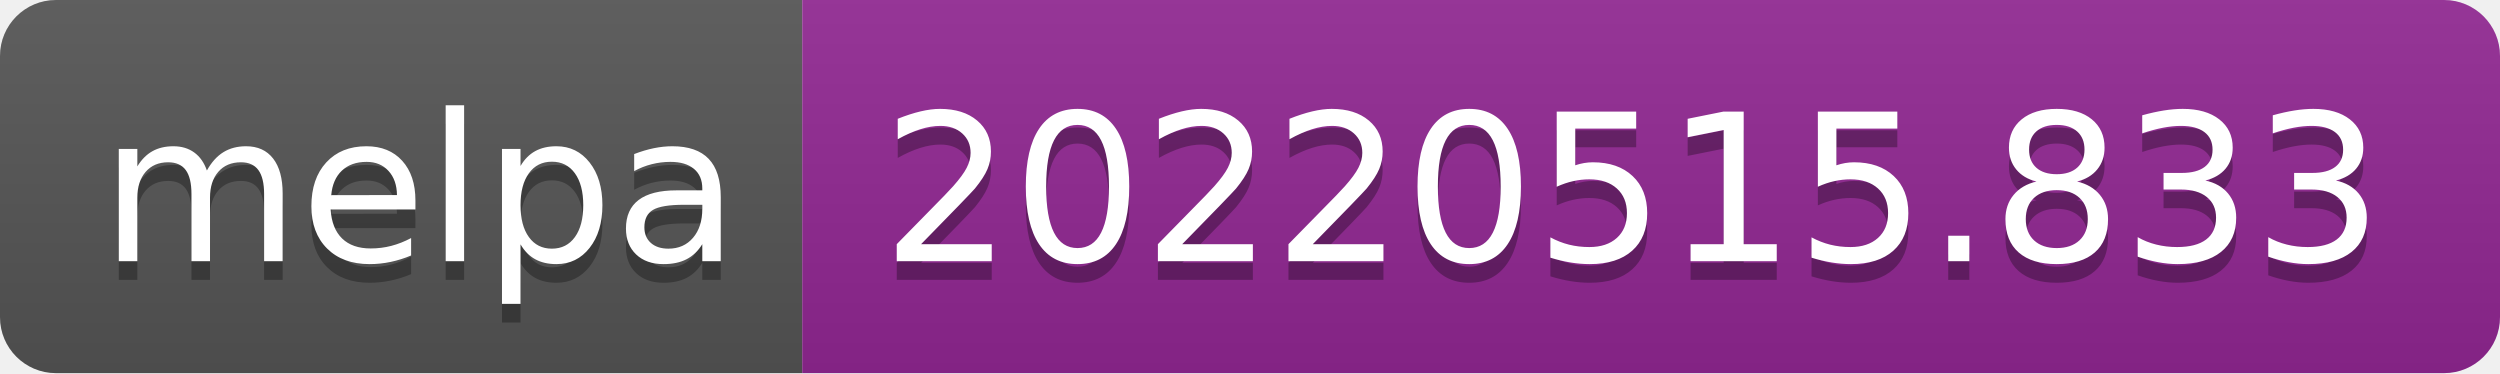
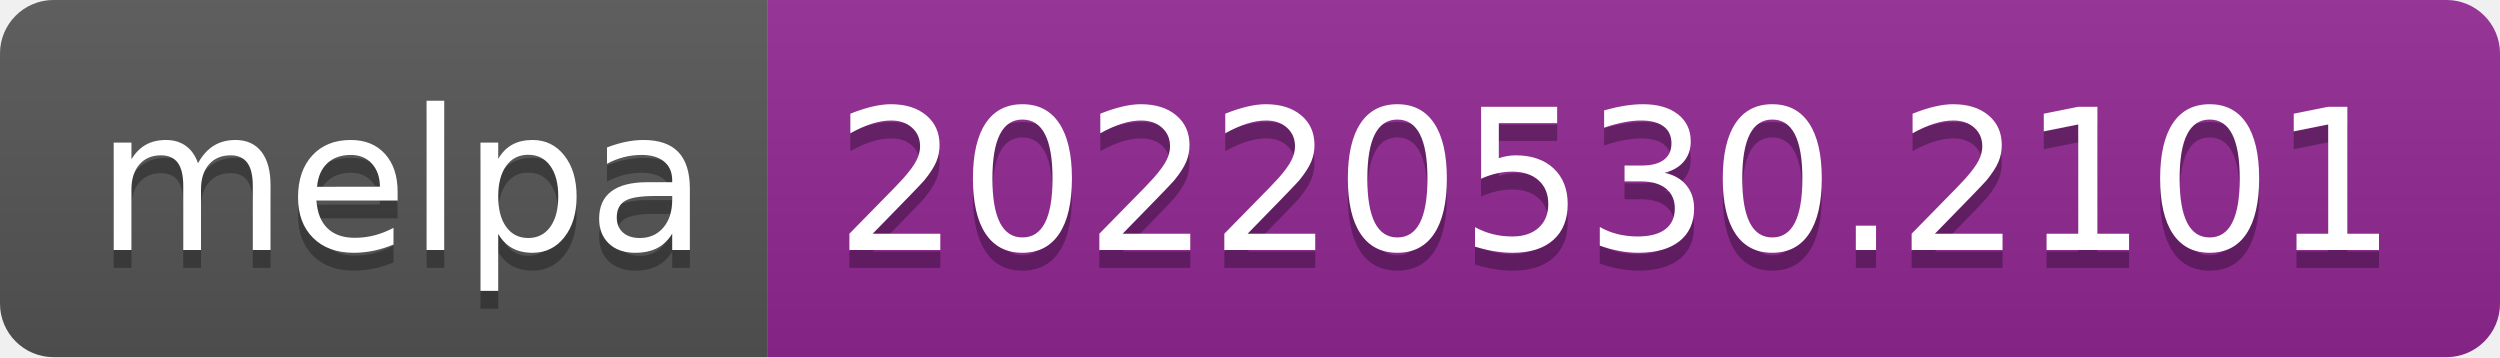
- <svg xmlns="http://www.w3.org/2000/svg" width="134" height="20" role="img" aria-label="melpa: 20220515.833">
+ <svg xmlns="http://www.w3.org/2000/svg" width="140" height="20" role="img" aria-label="melpa: 20220530.2101">
  <linearGradient id="s" x2="0" y2="100%">
    <stop offset="0" stop-color="#bbb" stop-opacity=".1" />
    <stop offset="1" stop-opacity=".1" />
  </linearGradient>
  <clipPath id="r">
-     <rect width="134" height="20" rx="3" fill="#fff" />
+     <rect width="140" height="20" rx="3" fill="#fff" />
  </clipPath>
  <g clip-path="url(#r)">
    <rect width="43" height="20" fill="#555" />
-     <rect x="43" width="91" height="20" fill="#922793" />
-     <rect width="134" height="20" fill="url(#s)" />
+     <rect x="43" width="97" height="20" fill="#922793" />
+     <rect width="140" height="20" fill="url(#s)" />
  </g>
  <g fill="#fff" text-anchor="middle" font-family="Verdana,Geneva,DejaVu Sans,sans-serif" text-rendering="geometricPrecision" font-size="110">
    <text aria-hidden="true" x="225" y="150" fill="#010101" fill-opacity=".3" transform="scale(.1)" textLength="330">melpa</text>
    <text x="225" y="140" transform="scale(.1)" fill="#fff" textLength="330">melpa</text>
-     <text aria-hidden="true" x="875" y="150" fill="#010101" fill-opacity=".3" transform="scale(.1)" textLength="810">20220515.833</text>
-     <text x="875" y="140" transform="scale(.1)" fill="#fff" textLength="810">20220515.833</text>
+     <text aria-hidden="true" x="905" y="150" fill="#010101" fill-opacity=".3" transform="scale(.1)" textLength="870">20220530.2101</text>
+     <text x="905" y="140" transform="scale(.1)" fill="#fff" textLength="870">20220530.2101</text>
  </g>
</svg>
